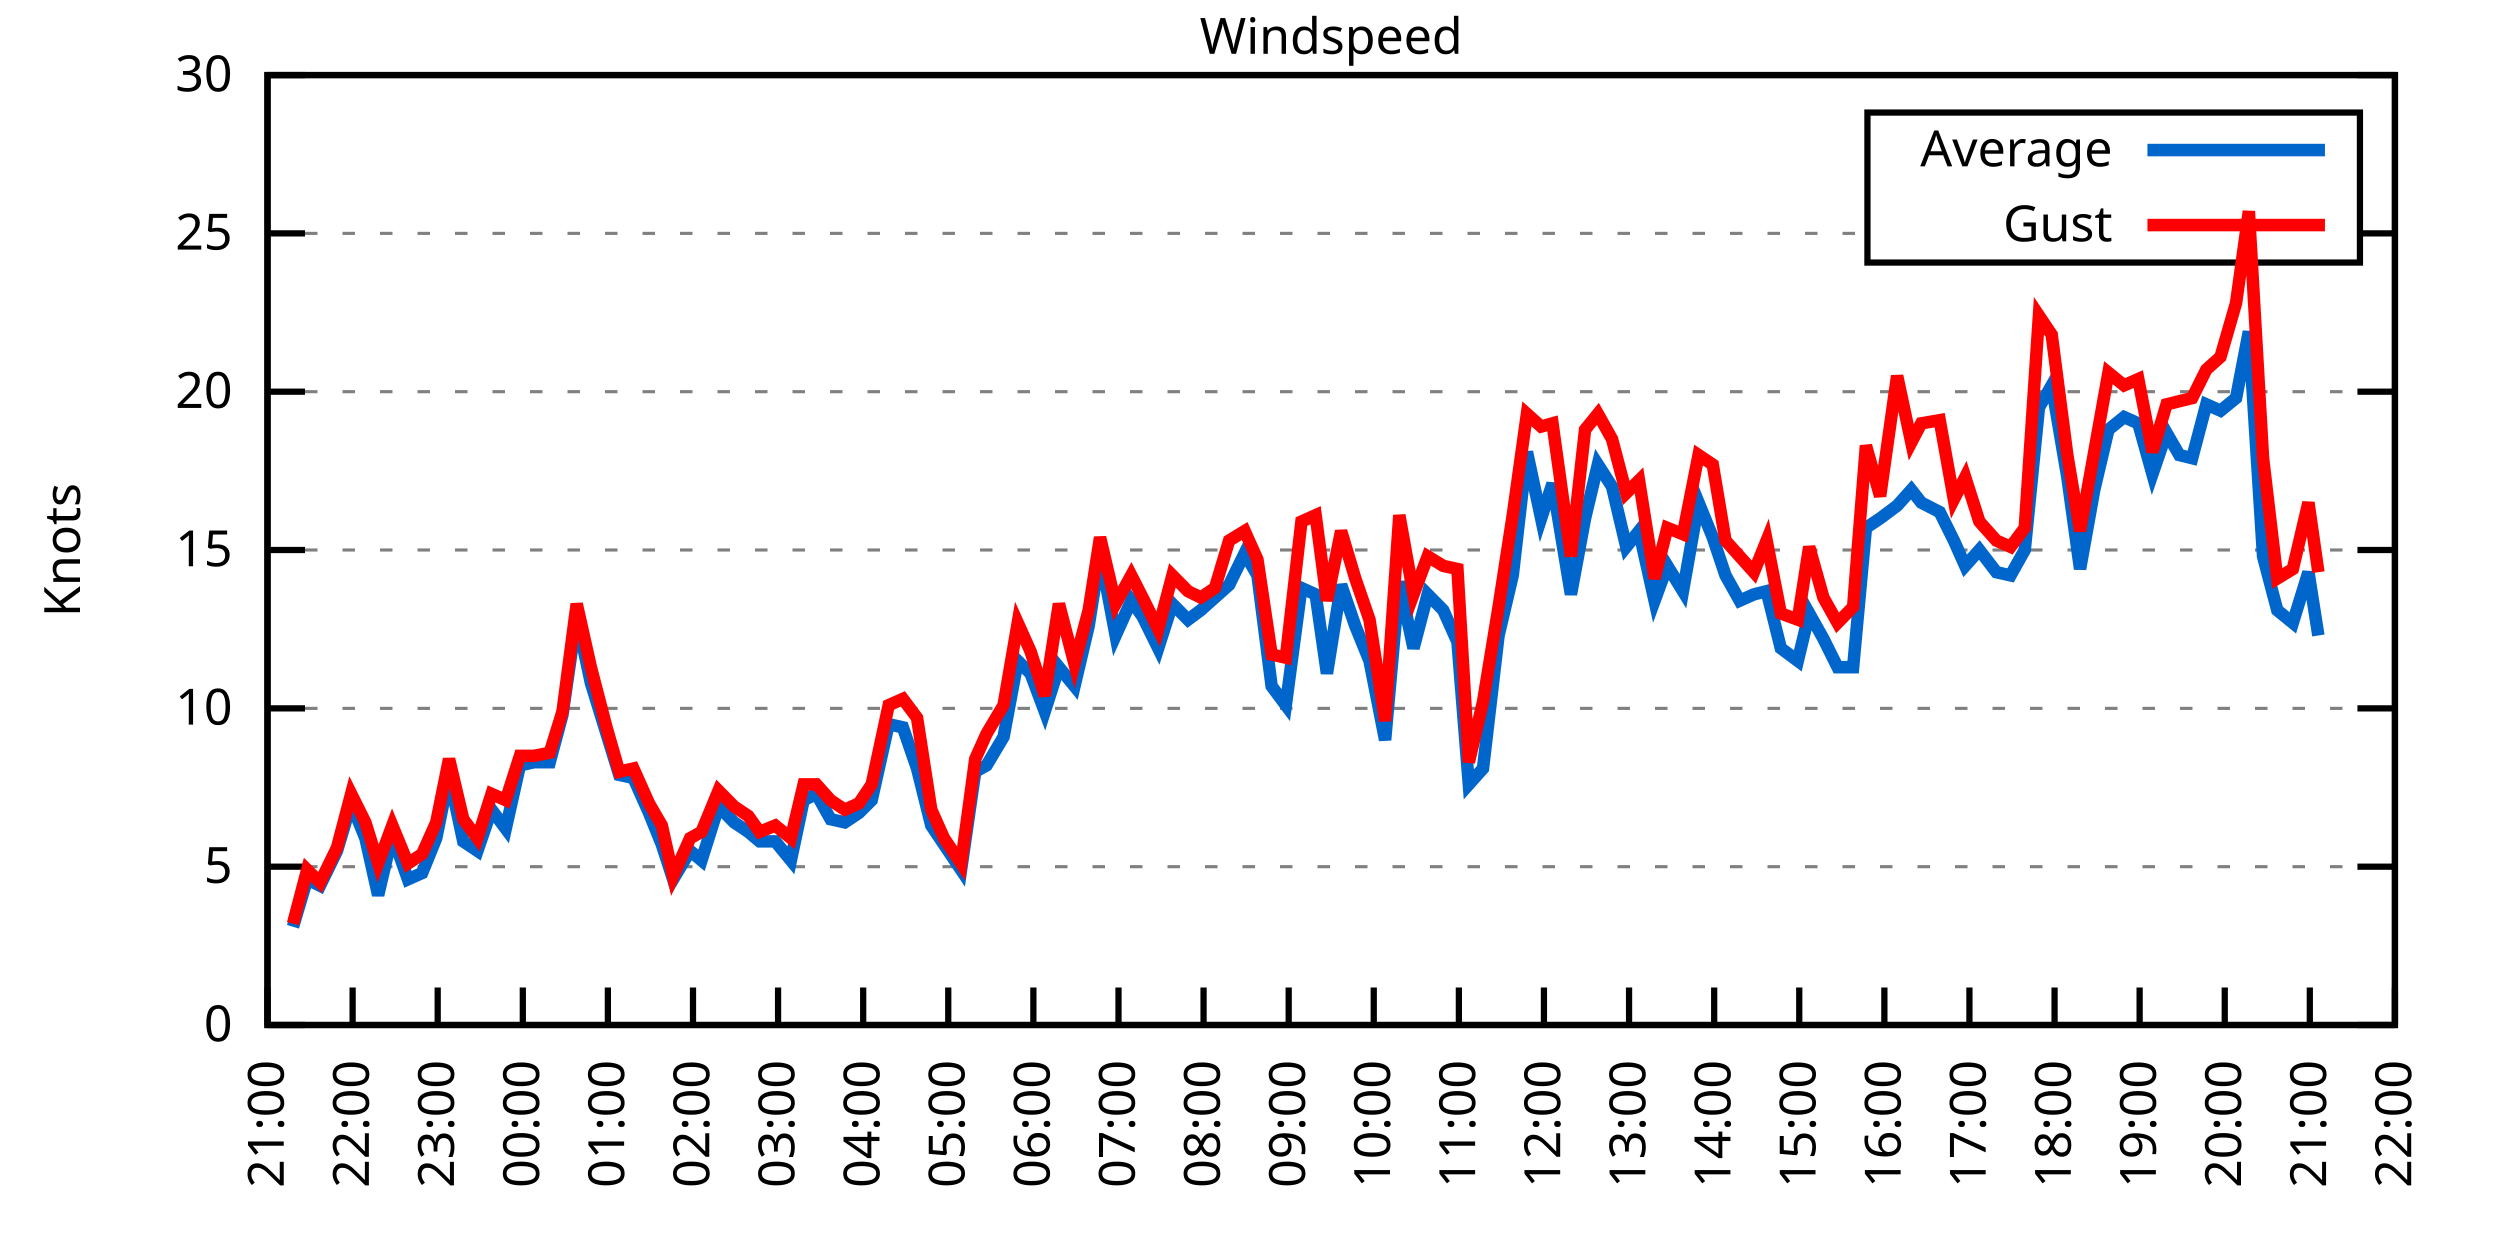
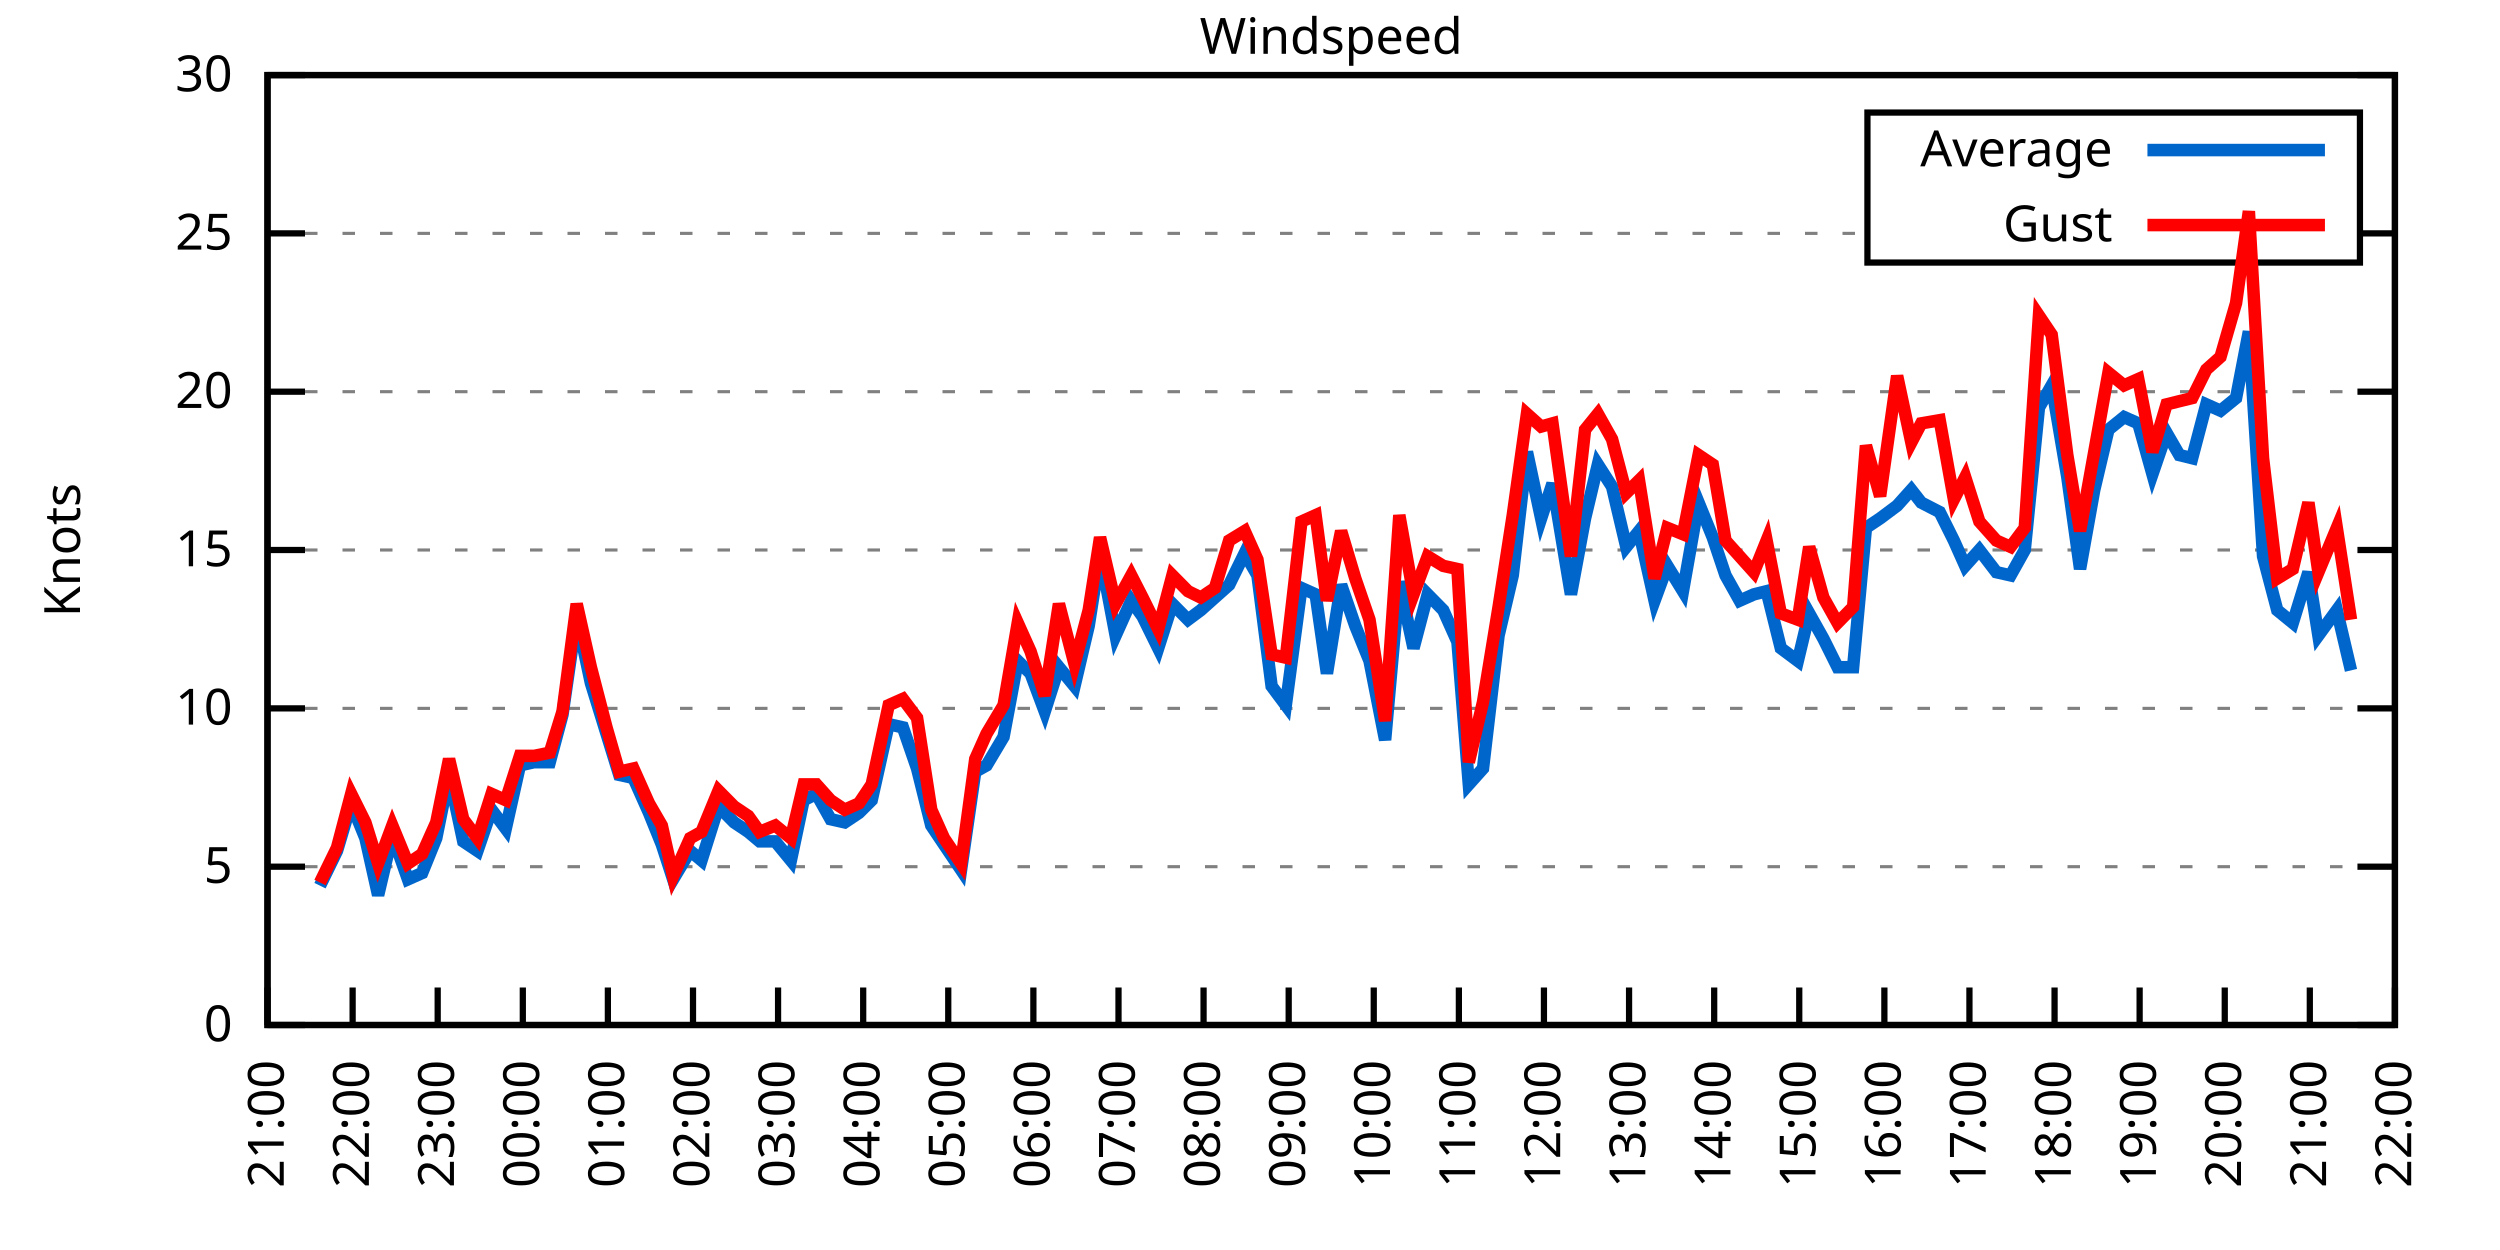
<svg xmlns="http://www.w3.org/2000/svg" xmlns:xlink="http://www.w3.org/1999/xlink" width="400" height="200" viewBox="0 0 400 200">
  <g id="gnuplot_canvas">
    <rect x="0" y="0" width="400" height="200" fill="none" />
    <defs>
      <circle id="gpDot" r="0.5" stroke-width="0.5" stroke="currentColor" />
      <path id="gpPt0" stroke-width="0.333" stroke="currentColor" d="M-1,0 h2 M0,-1 v2" />
      <path id="gpPt1" stroke-width="0.333" stroke="currentColor" d="M-1,-1 L1,1 M1,-1 L-1,1" />
      <path id="gpPt2" stroke-width="0.333" stroke="currentColor" d="M-1,0 L1,0 M0,-1 L0,1 M-1,-1 L1,1 M-1,1 L1,-1" />
      <rect id="gpPt3" stroke-width="0.333" stroke="currentColor" x="-1" y="-1" width="2" height="2" />
      <rect id="gpPt4" stroke-width="0.333" stroke="currentColor" fill="currentColor" x="-1" y="-1" width="2" height="2" />
      <circle id="gpPt5" stroke-width="0.333" stroke="currentColor" cx="0" cy="0" r="1" />
      <use xlink:href="#gpPt5" id="gpPt6" fill="currentColor" stroke="none" />
      <path id="gpPt7" stroke-width="0.333" stroke="currentColor" d="M0,-1.33 L-1.33,0.67 L1.33,0.67 z" />
      <use xlink:href="#gpPt7" id="gpPt8" fill="currentColor" stroke="none" />
      <use xlink:href="#gpPt7" id="gpPt9" stroke="currentColor" transform="rotate(180)" />
      <use xlink:href="#gpPt9" id="gpPt10" fill="currentColor" stroke="none" />
      <use xlink:href="#gpPt3" id="gpPt11" stroke="currentColor" transform="rotate(45)" />
      <use xlink:href="#gpPt11" id="gpPt12" fill="currentColor" stroke="none" />
      <path id="gpPt13" stroke-width="0.333" stroke="currentColor" d="M0,1.330 L1.265,0.411 L0.782,-1.067 L-0.782,-1.076 L-1.265,0.411 z" />
      <use xlink:href="#gpPt13" id="gpPt14" fill="currentColor" stroke="none" />
      <filter id="textbox" filterUnits="objectBoundingBox" x="0" y="0" height="1" width="1">
        <feFlood flood-color="white" flood-opacity="1" result="bgnd" />
        <feComposite in="SourceGraphic" in2="bgnd" operator="atop" />
      </filter>
      <filter id="greybox" filterUnits="objectBoundingBox" x="0" y="0" height="1" width="1">
        <feFlood flood-color="lightgrey" flood-opacity="1" result="grey" />
        <feComposite in="SourceGraphic" in2="grey" operator="atop" />
      </filter>
    </defs>
    <g fill="none" color="white" stroke="currentColor" stroke-width="1.00" stroke-linecap="butt" stroke-linejoin="miter">
</g>
    <g fill="none" color="black" stroke="currentColor" stroke-width="1.00" stroke-linecap="butt" stroke-linejoin="miter">
      <g stroke="none" shape-rendering="crispEdges">
        <polygon fill="rgb(255, 255, 255)" points="42.80,164.00 383.18,164.00 383.18,12.02 42.80,12.02 " />
      </g>
    </g>
    <g fill="none" color="black" stroke="currentColor" stroke-width="1.00" stroke-linecap="butt" stroke-linejoin="miter">
</g>
    <g fill="none" color="black" stroke="black" stroke-width="0.50" stroke-linecap="butt" stroke-linejoin="miter">
</g>
    <g fill="none" color="gray" stroke="currentColor" stroke-width="0.50" stroke-linecap="butt" stroke-linejoin="miter">
      <path stroke="gray" stroke-dasharray="2,4" class="gridline" d="M42.80,164.00 L383.19,164.00  " />
    </g>
    <g fill="none" color="gray" stroke="gray" stroke-width="1.00" stroke-linecap="butt" stroke-linejoin="miter">
</g>
    <g fill="none" color="black" stroke="currentColor" stroke-width="1.00" stroke-linecap="butt" stroke-linejoin="miter">
      <path stroke="black" d="M42.80,164.00 L48.80,164.00 M383.19,164.00 L377.19,164.00  " />
      <g transform="translate(37.20,166.60)" stroke="none" fill="black" font-family="Sans" font-size="8.00" text-anchor="end">
        <text>
          <tspan font-family="Sans"> 0</tspan>
        </text>
      </g>
    </g>
    <g fill="none" color="black" stroke="currentColor" stroke-width="1.00" stroke-linecap="butt" stroke-linejoin="miter">
</g>
    <g fill="none" color="black" stroke="black" stroke-width="0.50" stroke-linecap="butt" stroke-linejoin="miter">
</g>
    <g fill="none" color="gray" stroke="currentColor" stroke-width="0.50" stroke-linecap="butt" stroke-linejoin="miter">
      <path stroke="gray" stroke-dasharray="2,4" class="gridline" d="M42.80,138.67 L383.19,138.67  " />
    </g>
    <g fill="none" color="gray" stroke="gray" stroke-width="1.00" stroke-linecap="butt" stroke-linejoin="miter">
</g>
    <g fill="none" color="black" stroke="currentColor" stroke-width="1.00" stroke-linecap="butt" stroke-linejoin="miter">
      <path stroke="black" d="M42.80,138.67 L48.80,138.67 M383.19,138.67 L377.19,138.67  " />
      <g transform="translate(37.20,141.27)" stroke="none" fill="black" font-family="Sans" font-size="8.00" text-anchor="end">
        <text>
          <tspan font-family="Sans"> 5</tspan>
        </text>
      </g>
    </g>
    <g fill="none" color="black" stroke="currentColor" stroke-width="1.00" stroke-linecap="butt" stroke-linejoin="miter">
</g>
    <g fill="none" color="black" stroke="black" stroke-width="0.50" stroke-linecap="butt" stroke-linejoin="miter">
</g>
    <g fill="none" color="gray" stroke="currentColor" stroke-width="0.50" stroke-linecap="butt" stroke-linejoin="miter">
      <path stroke="gray" stroke-dasharray="2,4" class="gridline" d="M42.80,113.34 L383.19,113.34  " />
    </g>
    <g fill="none" color="gray" stroke="gray" stroke-width="1.00" stroke-linecap="butt" stroke-linejoin="miter">
</g>
    <g fill="none" color="black" stroke="currentColor" stroke-width="1.00" stroke-linecap="butt" stroke-linejoin="miter">
      <path stroke="black" d="M42.80,113.34 L48.80,113.34 M383.19,113.34 L377.19,113.34  " />
      <g transform="translate(37.20,115.94)" stroke="none" fill="black" font-family="Sans" font-size="8.00" text-anchor="end">
        <text>
          <tspan font-family="Sans"> 10</tspan>
        </text>
      </g>
    </g>
    <g fill="none" color="black" stroke="currentColor" stroke-width="1.00" stroke-linecap="butt" stroke-linejoin="miter">
</g>
    <g fill="none" color="black" stroke="black" stroke-width="0.50" stroke-linecap="butt" stroke-linejoin="miter">
</g>
    <g fill="none" color="gray" stroke="currentColor" stroke-width="0.50" stroke-linecap="butt" stroke-linejoin="miter">
      <path stroke="gray" stroke-dasharray="2,4" class="gridline" d="M42.80,88.00 L383.19,88.00  " />
    </g>
    <g fill="none" color="gray" stroke="gray" stroke-width="1.00" stroke-linecap="butt" stroke-linejoin="miter">
</g>
    <g fill="none" color="black" stroke="currentColor" stroke-width="1.00" stroke-linecap="butt" stroke-linejoin="miter">
      <path stroke="black" d="M42.80,88.00 L48.80,88.00 M383.19,88.00 L377.19,88.00  " />
      <g transform="translate(37.20,90.60)" stroke="none" fill="black" font-family="Sans" font-size="8.00" text-anchor="end">
        <text>
          <tspan font-family="Sans"> 15</tspan>
        </text>
      </g>
    </g>
    <g fill="none" color="black" stroke="currentColor" stroke-width="1.00" stroke-linecap="butt" stroke-linejoin="miter">
</g>
    <g fill="none" color="black" stroke="black" stroke-width="0.50" stroke-linecap="butt" stroke-linejoin="miter">
</g>
    <g fill="none" color="gray" stroke="currentColor" stroke-width="0.50" stroke-linecap="butt" stroke-linejoin="miter">
      <path stroke="gray" stroke-dasharray="2,4" class="gridline" d="M42.80,62.67 L383.19,62.67  " />
    </g>
    <g fill="none" color="gray" stroke="gray" stroke-width="1.00" stroke-linecap="butt" stroke-linejoin="miter">
</g>
    <g fill="none" color="black" stroke="currentColor" stroke-width="1.00" stroke-linecap="butt" stroke-linejoin="miter">
      <path stroke="black" d="M42.80,62.67 L48.80,62.67 M383.19,62.67 L377.19,62.67  " />
      <g transform="translate(37.20,65.27)" stroke="none" fill="black" font-family="Sans" font-size="8.00" text-anchor="end">
        <text>
          <tspan font-family="Sans"> 20</tspan>
        </text>
      </g>
    </g>
    <g fill="none" color="black" stroke="currentColor" stroke-width="1.00" stroke-linecap="butt" stroke-linejoin="miter">
</g>
    <g fill="none" color="black" stroke="black" stroke-width="0.50" stroke-linecap="butt" stroke-linejoin="miter">
</g>
    <g fill="none" color="gray" stroke="currentColor" stroke-width="0.50" stroke-linecap="butt" stroke-linejoin="miter">
      <path stroke="gray" stroke-dasharray="2,4" class="gridline" d="M42.80,37.34 L298.79,37.34 M377.59,37.34 L383.19,37.34  " />
    </g>
    <g fill="none" color="gray" stroke="gray" stroke-width="1.00" stroke-linecap="butt" stroke-linejoin="miter">
</g>
    <g fill="none" color="black" stroke="currentColor" stroke-width="1.00" stroke-linecap="butt" stroke-linejoin="miter">
      <path stroke="black" d="M42.80,37.34 L48.80,37.34 M383.19,37.34 L377.19,37.34  " />
      <g transform="translate(37.20,39.94)" stroke="none" fill="black" font-family="Sans" font-size="8.00" text-anchor="end">
        <text>
          <tspan font-family="Sans"> 25</tspan>
        </text>
      </g>
    </g>
    <g fill="none" color="black" stroke="currentColor" stroke-width="1.00" stroke-linecap="butt" stroke-linejoin="miter">
</g>
    <g fill="none" color="black" stroke="black" stroke-width="0.50" stroke-linecap="butt" stroke-linejoin="miter">
</g>
    <g fill="none" color="gray" stroke="currentColor" stroke-width="0.50" stroke-linecap="butt" stroke-linejoin="miter">
      <path stroke="gray" stroke-dasharray="2,4" class="gridline" d="M42.80,12.01 L383.19,12.01  " />
    </g>
    <g fill="none" color="gray" stroke="gray" stroke-width="1.00" stroke-linecap="butt" stroke-linejoin="miter">
</g>
    <g fill="none" color="black" stroke="currentColor" stroke-width="1.00" stroke-linecap="butt" stroke-linejoin="miter">
      <path stroke="black" d="M42.80,12.01 L48.80,12.01 M383.19,12.01 L377.19,12.01  " />
      <g transform="translate(37.20,14.61)" stroke="none" fill="black" font-family="Sans" font-size="8.00" text-anchor="end">
        <text>
          <tspan font-family="Sans"> 30</tspan>
        </text>
      </g>
    </g>
    <g fill="none" color="black" stroke="currentColor" stroke-width="1.00" stroke-linecap="butt" stroke-linejoin="miter">
      <path stroke="black" d="M42.80,164.00 L42.80,158.00  " />
      <g transform="translate(45.40,169.60) rotate(270.00)" stroke="none" fill="black" font-family="Sans" font-size="8.00" text-anchor="end">
        <text>
          <tspan font-family="Sans">21:00</tspan>
        </text>
      </g>
    </g>
    <g fill="none" color="black" stroke="currentColor" stroke-width="1.00" stroke-linecap="butt" stroke-linejoin="miter">
      <path stroke="black" d="M56.42,164.00 L56.42,158.00  " />
      <g transform="translate(59.02,169.60) rotate(270.00)" stroke="none" fill="black" font-family="Sans" font-size="8.00" text-anchor="end">
        <text>
          <tspan font-family="Sans">22:00</tspan>
        </text>
      </g>
    </g>
    <g fill="none" color="black" stroke="currentColor" stroke-width="1.00" stroke-linecap="butt" stroke-linejoin="miter">
      <path stroke="black" d="M70.03,164.00 L70.03,158.00  " />
      <g transform="translate(72.63,169.60) rotate(270.00)" stroke="none" fill="black" font-family="Sans" font-size="8.00" text-anchor="end">
        <text>
          <tspan font-family="Sans">23:00</tspan>
        </text>
      </g>
    </g>
    <g fill="none" color="black" stroke="currentColor" stroke-width="1.00" stroke-linecap="butt" stroke-linejoin="miter">
      <path stroke="black" d="M83.65,164.00 L83.65,158.00  " />
      <g transform="translate(86.25,169.60) rotate(270.00)" stroke="none" fill="black" font-family="Sans" font-size="8.00" text-anchor="end">
        <text>
          <tspan font-family="Sans">00:00</tspan>
        </text>
      </g>
    </g>
    <g fill="none" color="black" stroke="currentColor" stroke-width="1.00" stroke-linecap="butt" stroke-linejoin="miter">
      <path stroke="black" d="M97.26,164.00 L97.26,158.00  " />
      <g transform="translate(99.86,169.60) rotate(270.00)" stroke="none" fill="black" font-family="Sans" font-size="8.00" text-anchor="end">
        <text>
          <tspan font-family="Sans">01:00</tspan>
        </text>
      </g>
    </g>
    <g fill="none" color="black" stroke="currentColor" stroke-width="1.00" stroke-linecap="butt" stroke-linejoin="miter">
      <path stroke="black" d="M110.88,164.00 L110.88,158.00  " />
      <g transform="translate(113.48,169.60) rotate(270.00)" stroke="none" fill="black" font-family="Sans" font-size="8.00" text-anchor="end">
        <text>
          <tspan font-family="Sans">02:00</tspan>
        </text>
      </g>
    </g>
    <g fill="none" color="black" stroke="currentColor" stroke-width="1.00" stroke-linecap="butt" stroke-linejoin="miter">
      <path stroke="black" d="M124.49,164.00 L124.49,158.00  " />
      <g transform="translate(127.09,169.60) rotate(270.00)" stroke="none" fill="black" font-family="Sans" font-size="8.00" text-anchor="end">
        <text>
          <tspan font-family="Sans">03:00</tspan>
        </text>
      </g>
    </g>
    <g fill="none" color="black" stroke="currentColor" stroke-width="1.00" stroke-linecap="butt" stroke-linejoin="miter">
      <path stroke="black" d="M138.11,164.00 L138.11,158.00  " />
      <g transform="translate(140.71,169.60) rotate(270.00)" stroke="none" fill="black" font-family="Sans" font-size="8.00" text-anchor="end">
        <text>
          <tspan font-family="Sans">04:00</tspan>
        </text>
      </g>
    </g>
    <g fill="none" color="black" stroke="currentColor" stroke-width="1.00" stroke-linecap="butt" stroke-linejoin="miter">
      <path stroke="black" d="M151.72,164.00 L151.72,158.00  " />
      <g transform="translate(154.32,169.60) rotate(270.00)" stroke="none" fill="black" font-family="Sans" font-size="8.00" text-anchor="end">
        <text>
          <tspan font-family="Sans">05:00</tspan>
        </text>
      </g>
    </g>
    <g fill="none" color="black" stroke="currentColor" stroke-width="1.00" stroke-linecap="butt" stroke-linejoin="miter">
      <path stroke="black" d="M165.34,164.00 L165.34,158.00  " />
      <g transform="translate(167.94,169.60) rotate(270.00)" stroke="none" fill="black" font-family="Sans" font-size="8.00" text-anchor="end">
        <text>
          <tspan font-family="Sans">06:00</tspan>
        </text>
      </g>
    </g>
    <g fill="none" color="black" stroke="currentColor" stroke-width="1.00" stroke-linecap="butt" stroke-linejoin="miter">
      <path stroke="black" d="M178.96,164.00 L178.96,158.00  " />
      <g transform="translate(181.56,169.60) rotate(270.00)" stroke="none" fill="black" font-family="Sans" font-size="8.00" text-anchor="end">
        <text>
          <tspan font-family="Sans">07:00</tspan>
        </text>
      </g>
    </g>
    <g fill="none" color="black" stroke="currentColor" stroke-width="1.00" stroke-linecap="butt" stroke-linejoin="miter">
      <path stroke="black" d="M192.57,164.00 L192.57,158.00  " />
      <g transform="translate(195.17,169.60) rotate(270.00)" stroke="none" fill="black" font-family="Sans" font-size="8.00" text-anchor="end">
        <text>
          <tspan font-family="Sans">08:00</tspan>
        </text>
      </g>
    </g>
    <g fill="none" color="black" stroke="currentColor" stroke-width="1.00" stroke-linecap="butt" stroke-linejoin="miter">
      <path stroke="black" d="M206.19,164.00 L206.19,158.00  " />
      <g transform="translate(208.79,169.60) rotate(270.00)" stroke="none" fill="black" font-family="Sans" font-size="8.00" text-anchor="end">
        <text>
          <tspan font-family="Sans">09:00</tspan>
        </text>
      </g>
    </g>
    <g fill="none" color="black" stroke="currentColor" stroke-width="1.00" stroke-linecap="butt" stroke-linejoin="miter">
      <path stroke="black" d="M219.80,164.00 L219.80,158.00  " />
      <g transform="translate(222.40,169.60) rotate(270.00)" stroke="none" fill="black" font-family="Sans" font-size="8.00" text-anchor="end">
        <text>
          <tspan font-family="Sans">10:00</tspan>
        </text>
      </g>
    </g>
    <g fill="none" color="black" stroke="currentColor" stroke-width="1.00" stroke-linecap="butt" stroke-linejoin="miter">
      <path stroke="black" d="M233.42,164.00 L233.42,158.00  " />
      <g transform="translate(236.02,169.60) rotate(270.00)" stroke="none" fill="black" font-family="Sans" font-size="8.00" text-anchor="end">
        <text>
          <tspan font-family="Sans">11:00</tspan>
        </text>
      </g>
    </g>
    <g fill="none" color="black" stroke="currentColor" stroke-width="1.00" stroke-linecap="butt" stroke-linejoin="miter">
      <path stroke="black" d="M247.03,164.00 L247.03,158.00  " />
      <g transform="translate(249.63,169.60) rotate(270.00)" stroke="none" fill="black" font-family="Sans" font-size="8.00" text-anchor="end">
        <text>
          <tspan font-family="Sans">12:00</tspan>
        </text>
      </g>
    </g>
    <g fill="none" color="black" stroke="currentColor" stroke-width="1.00" stroke-linecap="butt" stroke-linejoin="miter">
      <path stroke="black" d="M260.65,164.00 L260.65,158.00  " />
      <g transform="translate(263.25,169.60) rotate(270.00)" stroke="none" fill="black" font-family="Sans" font-size="8.00" text-anchor="end">
        <text>
          <tspan font-family="Sans">13:00</tspan>
        </text>
      </g>
    </g>
    <g fill="none" color="black" stroke="currentColor" stroke-width="1.00" stroke-linecap="butt" stroke-linejoin="miter">
      <path stroke="black" d="M274.27,164.00 L274.27,158.00  " />
      <g transform="translate(276.87,169.60) rotate(270.00)" stroke="none" fill="black" font-family="Sans" font-size="8.00" text-anchor="end">
        <text>
          <tspan font-family="Sans">14:00</tspan>
        </text>
      </g>
    </g>
    <g fill="none" color="black" stroke="currentColor" stroke-width="1.00" stroke-linecap="butt" stroke-linejoin="miter">
      <path stroke="black" d="M287.88,164.00 L287.88,158.00  " />
      <g transform="translate(290.48,169.60) rotate(270.00)" stroke="none" fill="black" font-family="Sans" font-size="8.00" text-anchor="end">
        <text>
          <tspan font-family="Sans">15:00</tspan>
        </text>
      </g>
    </g>
    <g fill="none" color="black" stroke="currentColor" stroke-width="1.00" stroke-linecap="butt" stroke-linejoin="miter">
      <path stroke="black" d="M301.50,164.00 L301.50,158.00  " />
      <g transform="translate(304.10,169.60) rotate(270.00)" stroke="none" fill="black" font-family="Sans" font-size="8.00" text-anchor="end">
        <text>
          <tspan font-family="Sans">16:00</tspan>
        </text>
      </g>
    </g>
    <g fill="none" color="black" stroke="currentColor" stroke-width="1.00" stroke-linecap="butt" stroke-linejoin="miter">
      <path stroke="black" d="M315.11,164.00 L315.11,158.00  " />
      <g transform="translate(317.71,169.60) rotate(270.00)" stroke="none" fill="black" font-family="Sans" font-size="8.00" text-anchor="end">
        <text>
          <tspan font-family="Sans">17:00</tspan>
        </text>
      </g>
    </g>
    <g fill="none" color="black" stroke="currentColor" stroke-width="1.00" stroke-linecap="butt" stroke-linejoin="miter">
      <path stroke="black" d="M328.73,164.00 L328.73,158.00  " />
      <g transform="translate(331.33,169.60) rotate(270.00)" stroke="none" fill="black" font-family="Sans" font-size="8.00" text-anchor="end">
        <text>
          <tspan font-family="Sans">18:00</tspan>
        </text>
      </g>
    </g>
    <g fill="none" color="black" stroke="currentColor" stroke-width="1.00" stroke-linecap="butt" stroke-linejoin="miter">
      <path stroke="black" d="M342.34,164.00 L342.34,158.00  " />
      <g transform="translate(344.94,169.60) rotate(270.00)" stroke="none" fill="black" font-family="Sans" font-size="8.00" text-anchor="end">
        <text>
          <tspan font-family="Sans">19:00</tspan>
        </text>
      </g>
    </g>
    <g fill="none" color="black" stroke="currentColor" stroke-width="1.00" stroke-linecap="butt" stroke-linejoin="miter">
      <path stroke="black" d="M355.96,164.00 L355.96,158.00  " />
      <g transform="translate(358.56,169.60) rotate(270.00)" stroke="none" fill="black" font-family="Sans" font-size="8.00" text-anchor="end">
        <text>
          <tspan font-family="Sans">20:00</tspan>
        </text>
      </g>
    </g>
    <g fill="none" color="black" stroke="currentColor" stroke-width="1.00" stroke-linecap="butt" stroke-linejoin="miter">
      <path stroke="black" d="M369.57,164.00 L369.57,158.00  " />
      <g transform="translate(372.17,169.60) rotate(270.00)" stroke="none" fill="black" font-family="Sans" font-size="8.00" text-anchor="end">
        <text>
          <tspan font-family="Sans">21:00</tspan>
        </text>
      </g>
    </g>
    <g fill="none" color="black" stroke="currentColor" stroke-width="1.00" stroke-linecap="butt" stroke-linejoin="miter">
      <path stroke="black" d="M383.19,164.00 L383.19,158.00  " />
      <g transform="translate(385.79,169.60) rotate(270.00)" stroke="none" fill="black" font-family="Sans" font-size="8.00" text-anchor="end">
        <text>
          <tspan font-family="Sans">22:00</tspan>
        </text>
      </g>
    </g>
    <g fill="none" color="black" stroke="currentColor" stroke-width="1.00" stroke-linecap="butt" stroke-linejoin="miter">
</g>
    <g fill="none" color="black" stroke="currentColor" stroke-width="1.00" stroke-linecap="butt" stroke-linejoin="miter">
      <path stroke="black" d="M42.80,12.01 L42.80,164.00 L383.19,164.00 L383.19,12.01 L42.80,12.01 Z  " />
    </g>
    <g fill="none" color="black" stroke="currentColor" stroke-width="1.00" stroke-linecap="butt" stroke-linejoin="miter">
</g>
    <g fill="none" color="black" stroke="currentColor" stroke-width="1.00" stroke-linecap="butt" stroke-linejoin="miter">
      <path stroke="black" d="M298.79,42.01 L298.79,18.01 L377.59,18.01 L377.59,42.01 L298.79,42.01 Z  " />
    </g>
    <g id="Windspeed_plot_1">
      <g fill="none" color="white" stroke="black" stroke-width="2.00" stroke-linecap="butt" stroke-linejoin="miter">
</g>
      <g fill="none" color="black" stroke="currentColor" stroke-width="2.00" stroke-linecap="butt" stroke-linejoin="miter">
        <g transform="translate(337.99,26.61)" stroke="none" fill="black" font-family="Sans" font-size="8.00" text-anchor="end">
          <text>
            <tspan font-family="Sans">Average</tspan>
          </text>
        </g>
      </g>
      <g fill="none" color="black" stroke="currentColor" stroke-width="2.00" stroke-linecap="butt" stroke-linejoin="miter">
-         <path stroke="rgb(  0, 102, 204)" d="M343.59,24.01 L371.99,24.01 M46.88,148.29 L49.15,140.69 L51.20,141.71 L53.92,136.14 L56.19,128.54 L58.46,134.11   L60.50,143.23 L62.77,133.60 L65.27,140.69 L67.54,139.68 L69.80,134.11 L71.85,123.98 L74.12,134.62 L76.39,136.14   L78.65,129.55 L80.92,132.59 L83.19,122.46 L85.46,121.95 L87.96,121.95 L90.00,114.35 L92.27,98.64 L94.54,109.28   L97.04,117.39 L99.08,123.98 L101.35,124.48 L103.84,130.06 L105.89,135.12 L107.70,140.69 L110.42,136.14 L112.24,137.66   L114.96,129.04 L117.46,131.58 L119.73,133.10 L121.54,134.62 L124.04,134.62 L126.54,137.66 L128.58,128.03 L130.62,127.02   L132.89,131.07 L135.16,131.58 L137.43,130.06 L139.47,128.03 L142.19,115.87 L144.46,116.38 L146.73,122.96 L149.00,132.08   L151.04,135.12 L153.77,139.17 L156.04,123.47 L157.85,122.46 L160.57,117.90 L162.84,105.74 L164.89,107.76 L167.16,113.84   L169.43,106.75 L171.92,109.79 L174.19,100.16 L176.01,88.51 L178.50,101.68 L181.00,96.11 L182.81,98.64 L185.31,103.71   L187.58,96.62 L190.08,99.15 L192.12,97.63 L194.39,95.60 L196.66,93.58 L199.15,88.51 L201.19,92.06 L203.46,109.79   L205.73,112.83 L208.23,94.08 L210.50,95.10 L212.31,107.76 L214.58,93.58 L216.85,100.16 L219.12,105.74 L221.62,118.40   L223.89,93.07 L226.16,103.71 L228.43,95.10 L230.92,97.63 L233.19,102.70 L235.01,125.50 L237.28,122.96 L239.77,101.68   L242.04,92.06 L244.31,72.30 L246.58,82.94 L248.40,77.37 L251.35,95.10 L253.61,82.94 L255.66,74.33 L257.93,77.87   L260.20,87.50 L262.24,84.97 L264.73,96.11 L266.78,90.54 L269.27,94.59 L271.77,80.41 L274.04,85.98 L276.08,92.06   L278.35,96.11 L280.62,95.10 L282.66,94.59 L284.93,103.71 L287.65,105.74 L289.47,98.14 L291.74,102.19 L294.01,106.75   L296.50,106.75 L298.55,84.46 L300.82,82.94 L303.54,80.91 L305.81,78.38 L307.40,80.41 L310.35,81.93 L312.62,86.49   L314.43,90.54 L316.70,88.00 L319.42,91.55 L321.69,92.06 L323.96,88.00 L326.23,65.21 L328.27,61.66 L330.77,76.35   L332.81,91.04 L335.08,78.38 L337.35,68.75 L339.85,66.73 L342.12,67.74 L344.39,75.85 L346.65,69.26 L348.70,72.81   L350.74,73.31 L353.01,64.70 L355.28,65.71 L357.77,63.69 L359.82,53.05 L362.09,89.02 L364.36,97.63 L366.85,99.66   L369.35,91.55 L370.94,101.68  " />
+         <path stroke="rgb(  0, 102, 204)" d="M343.59,24.01 L371.99,24.01 M51.20,141.71 L53.92,136.14 L56.19,128.54 L58.46,134.11 L60.50,143.23 L62.77,133.60   L65.27,140.69 L67.54,139.68 L69.80,134.11 L71.85,123.98 L74.12,134.62 L76.39,136.14 L78.65,129.55 L80.92,132.59   L83.19,122.46 L85.46,121.95 L87.96,121.95 L90.00,114.35 L92.27,98.64 L94.54,109.28 L97.04,117.39 L99.08,123.98   L101.35,124.48 L103.84,130.06 L105.89,135.12 L107.70,140.69 L110.42,136.14 L112.24,137.66 L114.96,129.04 L117.46,131.58   L119.73,133.10 L121.54,134.62 L124.04,134.62 L126.54,137.66 L128.58,128.03 L130.62,127.02 L132.89,131.07 L135.16,131.58   L137.43,130.06 L139.47,128.03 L142.19,115.87 L144.46,116.38 L146.73,122.96 L149.00,132.08 L151.04,135.12 L153.77,139.17   L156.04,123.47 L157.85,122.46 L160.57,117.90 L162.84,105.74 L164.89,107.76 L167.16,113.84 L169.43,106.75 L171.92,109.79   L174.19,100.16 L176.01,88.51 L178.50,101.68 L181.00,96.11 L182.81,98.64 L185.31,103.71 L187.58,96.62 L190.08,99.15   L192.12,97.63 L194.39,95.60 L196.66,93.58 L199.15,88.51 L201.19,92.06 L203.46,109.79 L205.73,112.83 L208.23,94.08   L210.50,95.10 L212.31,107.76 L214.58,93.58 L216.85,100.16 L219.12,105.74 L221.62,118.40 L223.89,93.07 L226.16,103.71   L228.43,95.10 L230.92,97.63 L233.19,102.70 L235.01,125.50 L237.28,122.96 L239.77,101.68 L242.04,92.06 L244.31,72.30   L246.58,82.94 L248.40,77.37 L251.35,95.10 L253.61,82.94 L255.66,74.33 L257.93,77.87 L260.20,87.50 L262.24,84.97   L264.73,96.11 L266.78,90.54 L269.27,94.59 L271.77,80.41 L274.04,85.98 L276.08,92.06 L278.35,96.11 L280.62,95.10   L282.66,94.59 L284.93,103.71 L287.65,105.74 L289.47,98.14 L291.74,102.19 L294.01,106.75 L296.50,106.75 L298.55,84.46   L300.82,82.94 L303.54,80.91 L305.81,78.38 L307.40,80.41 L310.35,81.93 L312.62,86.49 L314.43,90.54 L316.70,88.00   L319.42,91.55 L321.69,92.06 L323.96,88.00 L326.23,65.21 L328.27,61.66 L330.77,76.35 L332.81,91.04 L335.08,78.38   L337.35,68.75 L339.85,66.73 L342.12,67.74 L344.39,75.85 L346.65,69.26 L348.70,72.81 L350.74,73.31 L353.01,64.70   L355.28,65.71 L357.77,63.69 L359.82,53.05 L362.09,89.02 L364.36,97.63 L366.85,99.66 L369.35,91.55 L370.94,101.68   L373.89,97.63 L376.16,107.26  " />
      </g>
    </g>
    <g id="Windspeed_plot_2">
      <g fill="none" color="black" stroke="currentColor" stroke-width="2.00" stroke-linecap="butt" stroke-linejoin="miter">
        <g transform="translate(337.99,38.61)" stroke="none" fill="black" font-family="Sans" font-size="8.00" text-anchor="end">
          <text>
            <tspan font-family="Sans">Gust</tspan>
          </text>
        </g>
      </g>
      <g fill="none" color="black" stroke="currentColor" stroke-width="2.00" stroke-linecap="butt" stroke-linejoin="miter">
-         <path stroke="rgb(255,   0,   0)" d="M343.59,36.01 L371.99,36.01 M46.88,147.79 L49.15,139.17 L51.20,141.20 L53.92,135.63 L56.19,127.02 L58.46,131.58   L60.50,138.16 L62.77,132.08 L65.27,138.16 L67.54,136.64 L69.80,131.58 L71.85,121.44 L74.12,131.07 L76.39,134.11   L78.65,127.02 L80.92,128.03 L83.19,120.94 L85.46,120.94 L87.96,120.43 L90.00,113.84 L92.27,96.62 L94.54,106.75   L97.04,116.38 L99.08,123.47 L101.35,122.96 L103.84,128.54 L105.89,132.08 L107.70,140.19 L110.42,134.11 L112.24,133.10   L114.96,126.51 L117.46,129.04 L119.73,130.56 L121.54,133.10 L124.04,132.08 L126.54,134.11 L128.58,125.50 L130.62,125.50   L132.89,128.03 L135.16,129.55 L137.43,128.54 L139.47,125.50 L142.19,112.83 L144.46,111.82 L146.73,114.86 L149.00,129.55   L151.04,134.11 L153.77,138.16 L156.04,121.44 L157.85,117.39 L160.57,112.83 L162.84,99.66 L164.89,104.22 L167.16,111.31   L169.43,96.62 L171.92,106.24 L174.19,97.63 L176.01,85.98 L178.50,96.62 L181.00,92.06 L182.81,95.60 L185.31,100.67   L187.58,92.06 L190.08,94.59 L192.12,95.60 L194.39,94.08 L196.66,86.49 L199.15,84.97 L201.19,89.52 L203.46,104.72   L205.73,105.23 L208.23,83.45 L210.50,82.43 L212.31,96.11 L214.58,84.97 L216.85,92.56 L219.12,99.15 L221.62,115.36   L223.89,82.43 L226.16,95.10 L228.43,89.02 L230.92,90.54 L233.19,91.04 L235.01,121.95 L237.28,112.32 L239.77,97.12   L242.04,82.43 L244.31,66.22 L246.58,68.25 L248.40,67.74 L251.35,89.02 L253.61,68.75 L255.66,66.22 L257.93,70.27   L260.20,78.89 L262.24,76.86 L264.73,92.56 L266.78,84.46 L269.27,85.47 L271.77,72.81 L274.04,74.33 L276.08,86.49   L278.35,89.02 L280.62,91.55 L282.66,86.49 L284.93,98.14 L287.65,99.15 L289.47,87.50 L291.74,95.60 L294.01,99.66   L296.50,97.12 L298.55,71.29 L300.82,79.39 L303.54,60.14 L305.81,70.78 L307.40,67.74 L310.35,67.23 L312.62,79.90   L314.43,76.35 L316.70,83.45 L319.42,86.49 L321.69,87.50 L323.96,84.46 L326.23,50.51 L328.27,53.55 L330.77,72.81   L332.81,84.97 L335.08,72.30 L337.35,59.63 L339.85,61.66 L342.12,60.65 L344.39,72.30 L346.65,64.70 L348.70,64.19   L350.74,63.69 L353.01,59.13 L355.28,57.10 L357.77,48.49 L359.82,33.80 L362.09,73.31 L364.36,92.56 L366.85,91.04   L369.35,80.41 L370.94,91.55  " />
+         <path stroke="rgb(255,   0,   0)" d="M343.59,36.01 L371.99,36.01 M51.20,141.20 L53.92,135.63 L56.19,127.02 L58.46,131.58 L60.50,138.16 L62.77,132.08   L65.27,138.16 L67.54,136.64 L69.80,131.58 L71.85,121.44 L74.12,131.07 L76.39,134.11 L78.65,127.02 L80.92,128.03   L83.19,120.94 L85.46,120.94 L87.96,120.43 L90.00,113.84 L92.27,96.62 L94.54,106.75 L97.04,116.38 L99.08,123.47   L101.35,122.96 L103.84,128.54 L105.89,132.08 L107.70,140.19 L110.42,134.11 L112.24,133.10 L114.96,126.51 L117.46,129.04   L119.73,130.56 L121.54,133.10 L124.04,132.08 L126.54,134.11 L128.58,125.50 L130.62,125.50 L132.89,128.03 L135.16,129.55   L137.43,128.54 L139.47,125.50 L142.19,112.83 L144.46,111.82 L146.73,114.86 L149.00,129.55 L151.04,134.11 L153.77,138.16   L156.04,121.44 L157.85,117.39 L160.57,112.83 L162.84,99.66 L164.89,104.22 L167.16,111.31 L169.43,96.62 L171.92,106.24   L174.19,97.63 L176.01,85.98 L178.50,96.62 L181.00,92.06 L182.81,95.60 L185.31,100.67 L187.58,92.06 L190.08,94.59   L192.12,95.60 L194.39,94.08 L196.66,86.49 L199.15,84.97 L201.19,89.52 L203.46,104.72 L205.73,105.23 L208.23,83.45   L210.50,82.43 L212.31,96.11 L214.58,84.97 L216.85,92.56 L219.12,99.15 L221.62,115.36 L223.89,82.43 L226.16,95.10   L228.43,89.02 L230.92,90.54 L233.19,91.04 L235.01,121.95 L237.28,112.32 L239.77,97.12 L242.04,82.43 L244.31,66.22   L246.58,68.25 L248.40,67.74 L251.35,89.02 L253.61,68.75 L255.66,66.22 L257.93,70.27 L260.20,78.89 L262.24,76.86   L264.73,92.56 L266.78,84.46 L269.27,85.47 L271.77,72.81 L274.04,74.33 L276.08,86.49 L278.35,89.02 L280.62,91.55   L282.66,86.49 L284.93,98.14 L287.65,99.15 L289.47,87.50 L291.74,95.60 L294.01,99.66 L296.50,97.12 L298.55,71.29   L300.82,79.39 L303.54,60.14 L305.81,70.78 L307.40,67.74 L310.35,67.23 L312.62,79.90 L314.43,76.35 L316.70,83.45   L319.42,86.49 L321.69,87.50 L323.96,84.46 L326.23,50.51 L328.27,53.55 L330.77,72.81 L332.81,84.97 L335.08,72.30   L337.35,59.63 L339.85,61.66 L342.12,60.65 L344.39,72.30 L346.65,64.70 L348.70,64.19 L350.74,63.69 L353.01,59.13   L355.28,57.10 L357.77,48.49 L359.82,33.80 L362.09,73.31 L364.36,92.56 L366.85,91.04 L369.35,80.41 L370.94,91.55   L373.89,84.46 L376.16,99.15  " />
      </g>
    </g>
    <g fill="none" color="black" stroke="currentColor" stroke-width="2.00" stroke-linecap="butt" stroke-linejoin="miter">
</g>
    <g fill="none" color="black" stroke="black" stroke-width="1.00" stroke-linecap="butt" stroke-linejoin="miter">
</g>
    <g fill="none" color="black" stroke="currentColor" stroke-width="1.00" stroke-linecap="butt" stroke-linejoin="miter">
      <path stroke="black" d="M42.80,12.01 L42.80,164.00 L383.19,164.00 L383.19,12.01 L42.80,12.01 Z  " />
      <g transform="translate(12.80,88.01) rotate(270.00)" stroke="none" fill="black" font-family="Sans" font-size="8.00" text-anchor="middle">
        <text>
          <tspan font-family="Sans">Knots</tspan>
        </text>
      </g>
    </g>
    <g fill="none" color="black" stroke="currentColor" stroke-width="1.00" stroke-linecap="butt" stroke-linejoin="miter">
</g>
    <g fill="none" color="black" stroke="currentColor" stroke-width="1.00" stroke-linecap="butt" stroke-linejoin="miter">
      <g transform="translate(212.99,8.61)" stroke="none" fill="black" font-family="Sans" font-size="8.00" text-anchor="middle">
        <text>
          <tspan font-family="Sans">Windspeed</tspan>
        </text>
      </g>
    </g>
    <g fill="none" color="black" stroke="currentColor" stroke-width="1.00" stroke-linecap="butt" stroke-linejoin="miter">
</g>
  </g>
</svg>
